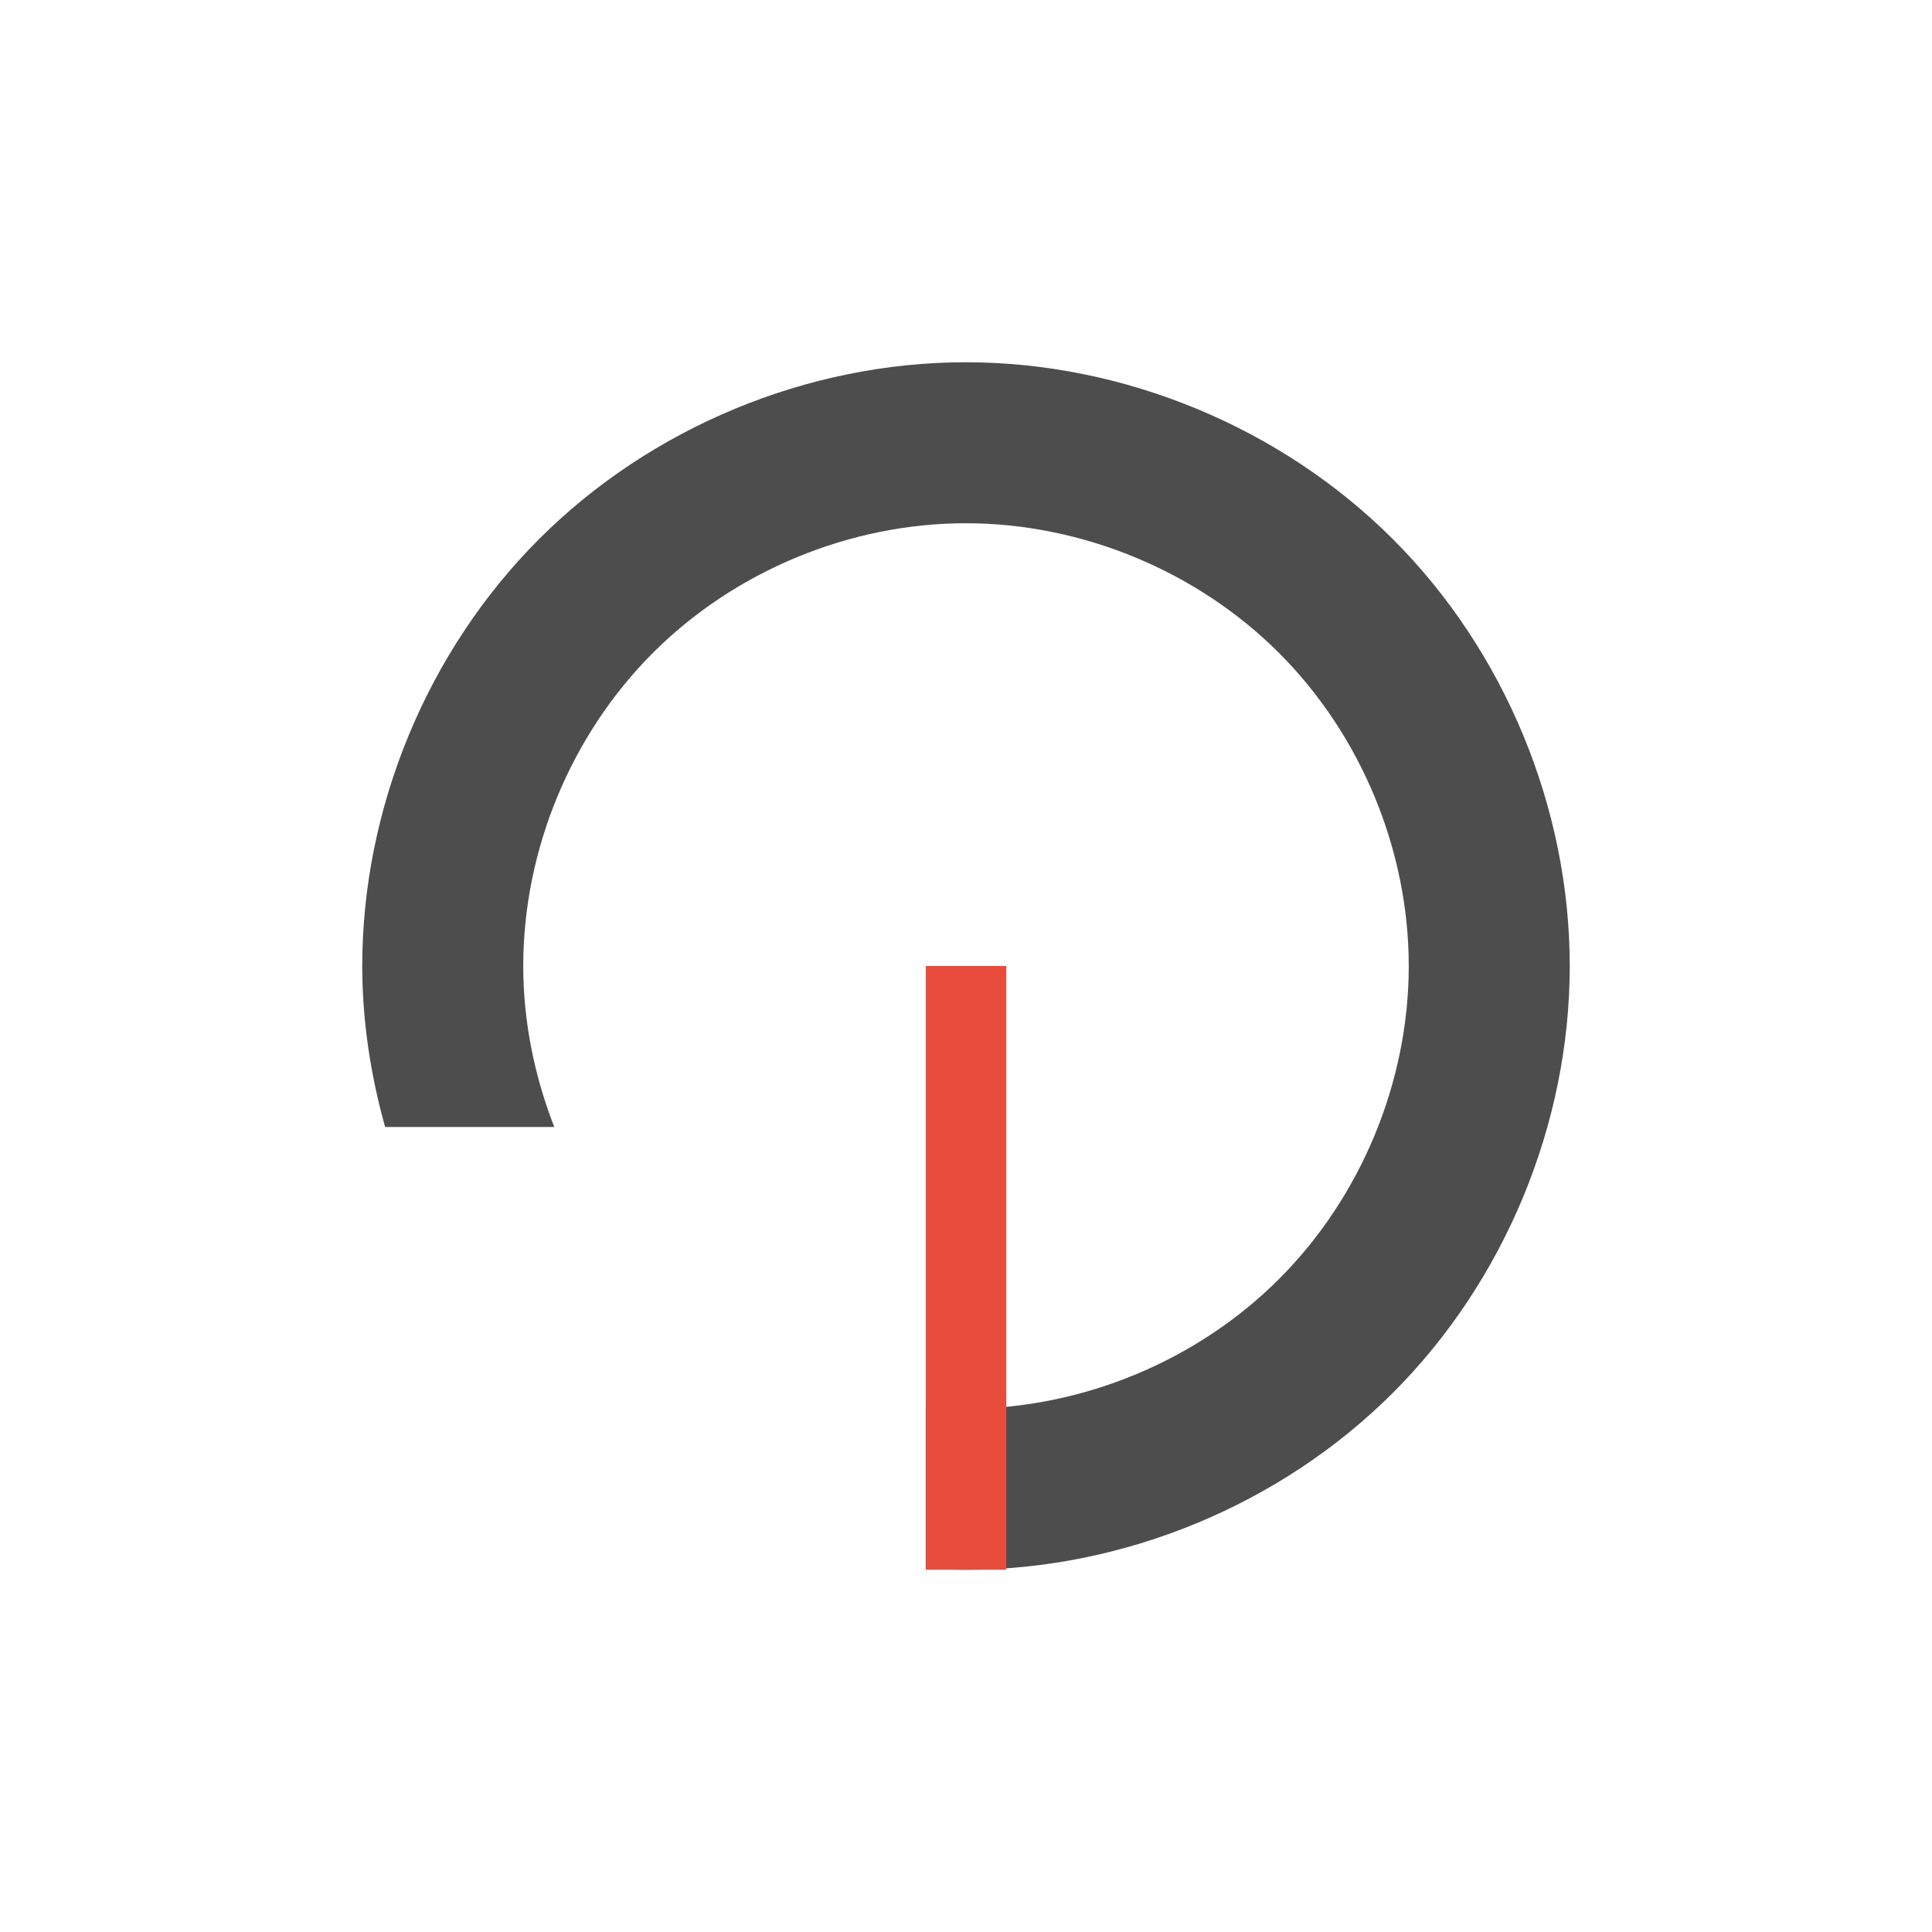
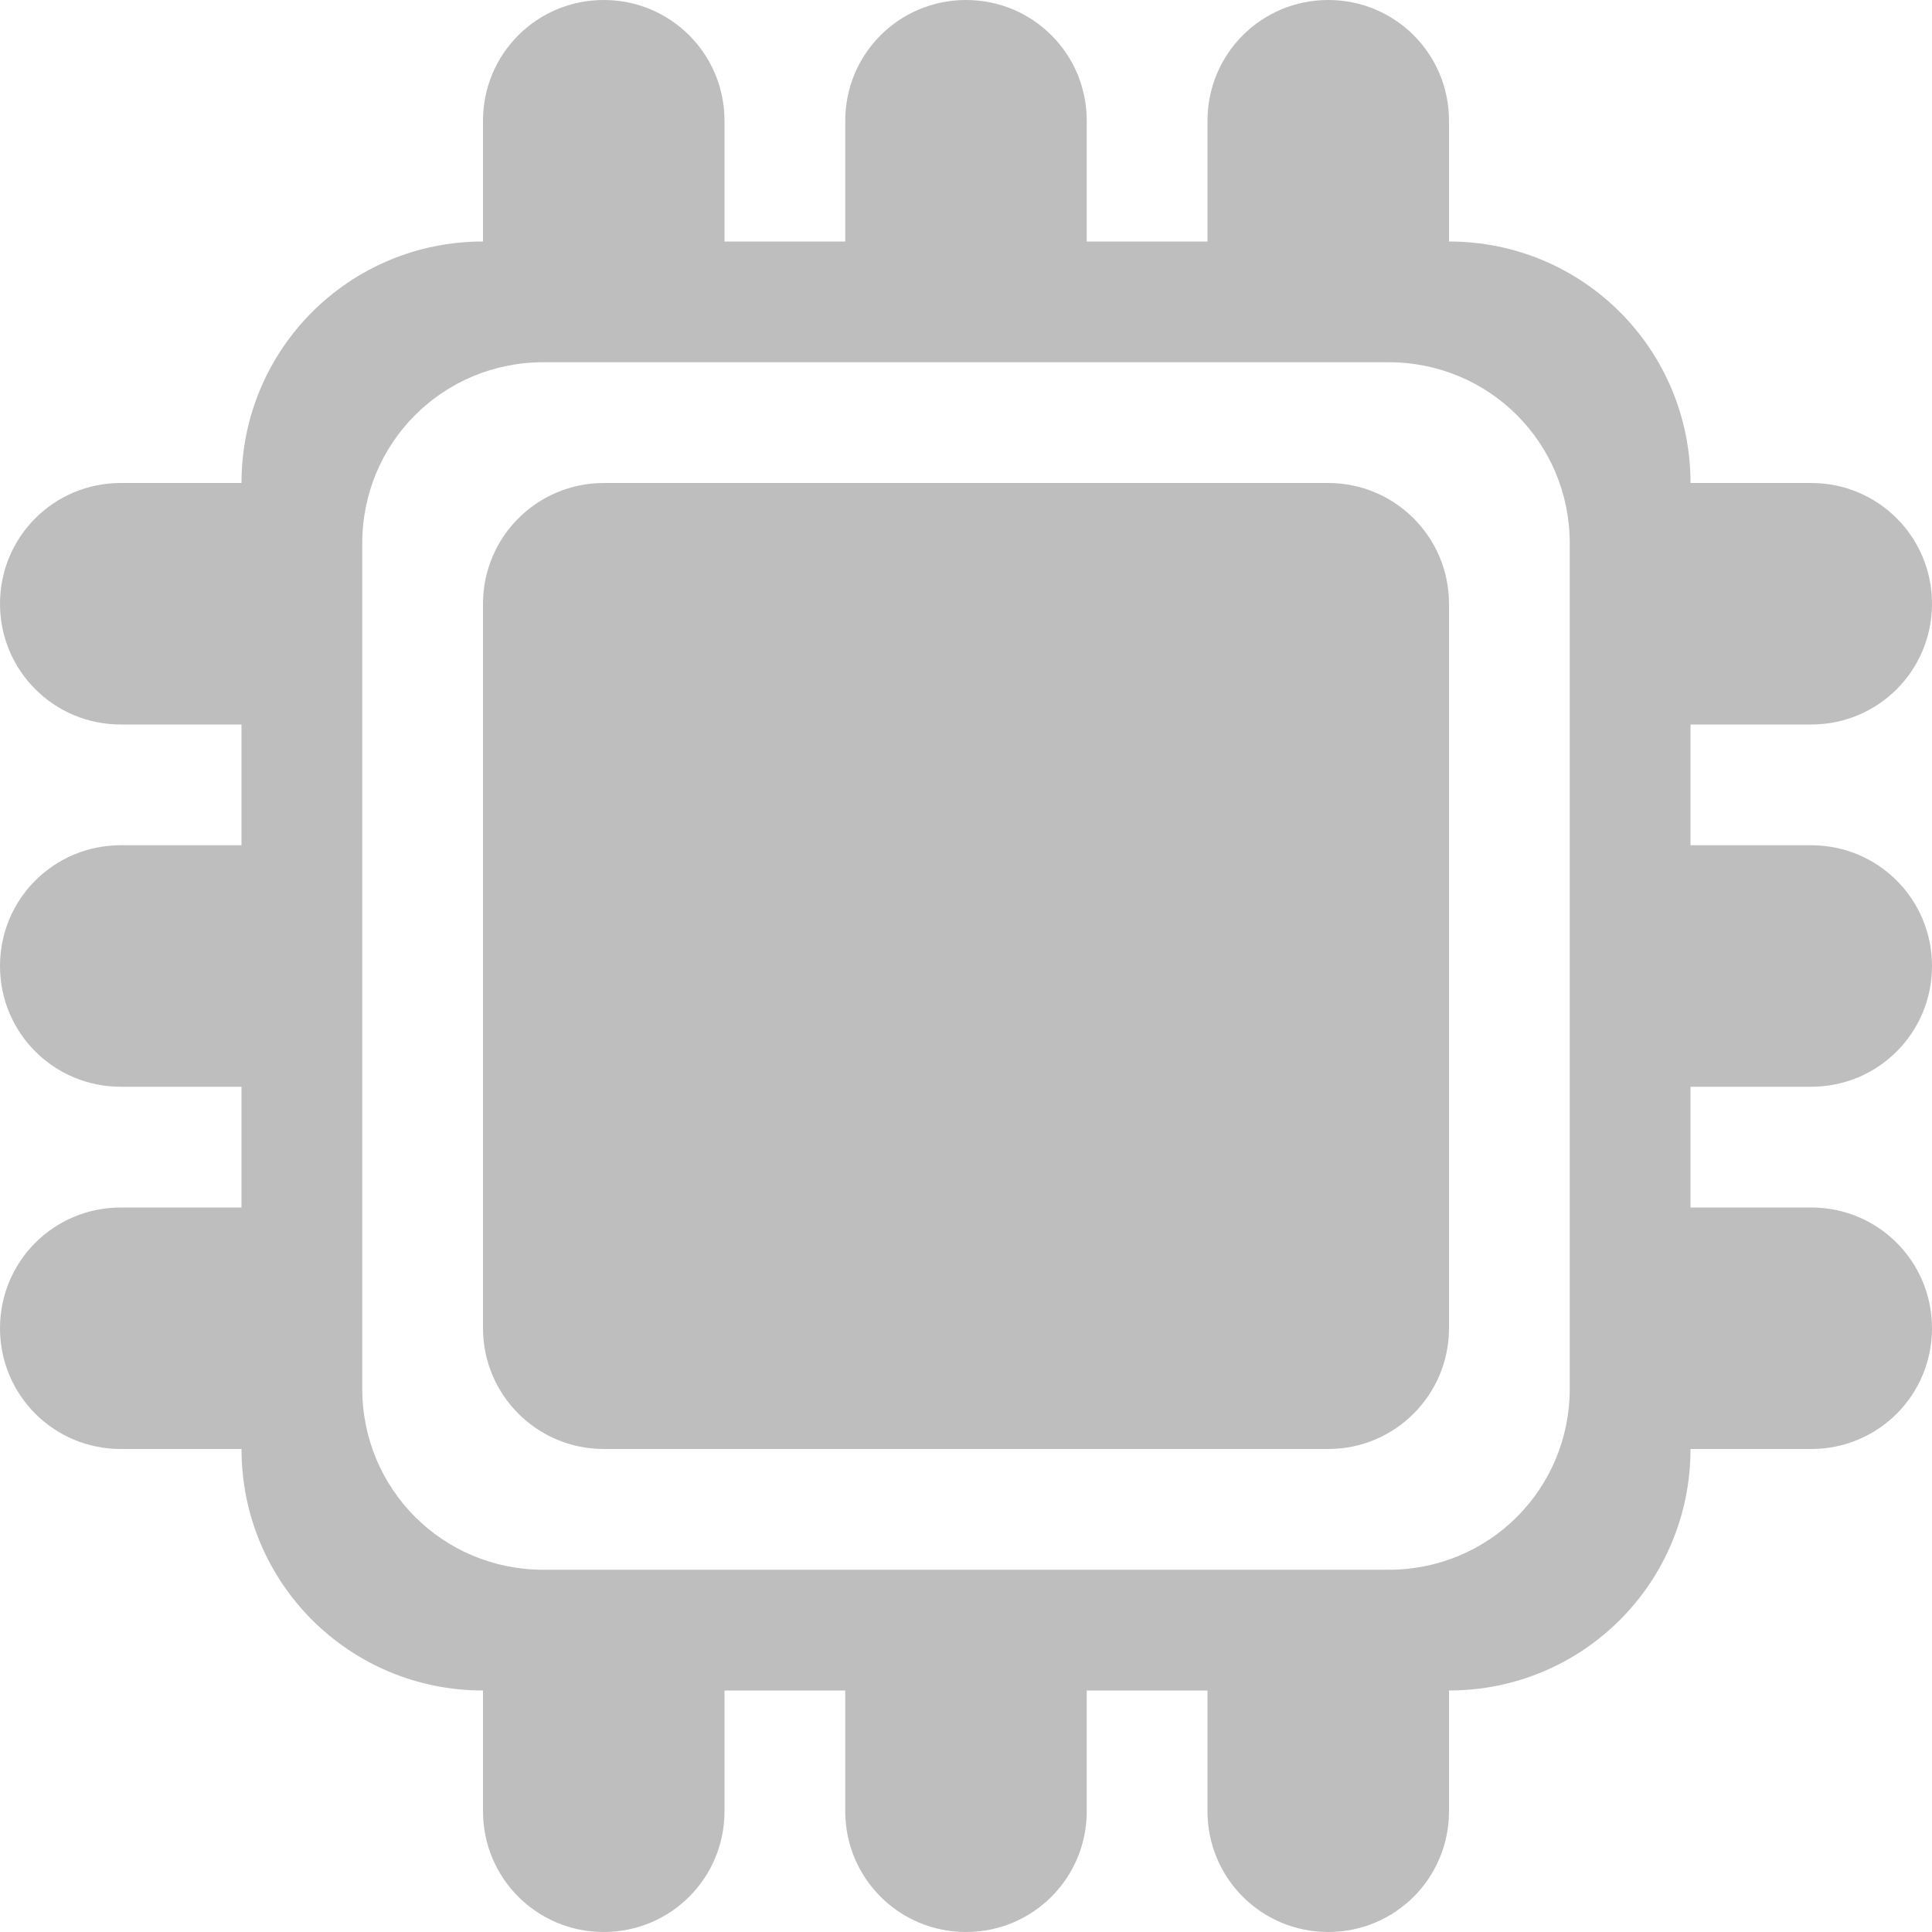
- <svg xmlns="http://www.w3.org/2000/svg" version="1.1" width="48" height="48" id="svg3014">
-   <defs id="defs11" />
-   <rect style="fill:none;stroke:none" id="rect3277" width="30" height="30" x="9" y="9" />
-   <path style="fill:#4d4d4d;fill-opacity:1;fill-rule:evenodd;stroke:none" d="M 23.994 9 C 20.067 9 16.166 10.618 13.391 13.395 C 10.616 16.171 9 20.073 9 24 C 9 25.352 9.204 26.699 9.568 28 L 13.771 28 C 13.274 26.728 13 25.367 13 24 C 13 21.12 14.184 18.259 16.219 16.223 C 18.254 14.186 21.114 13 23.994 13 C 26.874 13 29.738 14.184 31.775 16.221 C 33.813 18.257 35 21.12 35 24 C 35 26.88 33.813 29.743 31.775 31.779 C 29.738 33.816 26.874 35 23.994 35 C 23.662 35 23.33 34.983 23 34.951 L 23 38.963 C 23.33 38.987 23.662 39 23.994 39 C 27.921 39 31.825 37.384 34.604 34.607 C 37.382 31.831 39 27.927 39 24 C 39 20.073 37.382 16.169 34.604 13.393 C 31.825 10.616 27.921 9 23.994 9 z " id="path3289" />
-   <path d="m 26,37 a 2.001,2 0 1 1 0,0 2.001,2 0 1 1 0,0 z" id="path3291" style="fill:none;fill-opacity:1;fill-rule:evenodd;stroke:none" />
-   <path style="fill:#800080;fill-opacity:1;fill-rule:evenodd;stroke:none" id="path3310" d="m 26,24 a 2.001,2 0 1 1 0,0 2.001,2 0 1 1 0,0 z" />
-   <path d="m 26,24 a 2.001,2 0 1 1 0,0 2.001,2 0 1 1 0,0 z" id="path3312" style="fill:#e74c3c;fill-opacity:1;fill-rule:evenodd;stroke:none" />
-   <rect style="fill:#e74c3c;fill-opacity:1;fill-rule:evenodd;stroke:none" id="rect3322" width="2" height="15" x="23" y="24" />
+ <svg xmlns="http://www.w3.org/2000/svg" width="16" viewBox="0 0 16 16" height="16" id="svg2" version="1.1">
+   <defs id="defs8">
+     <clipPath id="clipPath-272651492">
+       <g transform="translate(0,-1004.362)" id="g17">
+         <path style="fill:#1890d0" d="m -24,13 c 0,1.105 -0.672,2 -1.5,2 -0.828,0 -1.5,-0.895 -1.5,-2 0,-1.105 0.672,-2 1.5,-2 0.828,0 1.5,0.895 1.5,2 z" transform="matrix(15.33333,0,0,11.5,415,878.8622)" id="path19" />
+       </g>
+     </clipPath>
+   </defs>
+   <path style="fill:#bebebe;fill-opacity:1;fill-rule:evenodd;stroke:none" d="M 5 0 C 4.446 0 4 0.446 4 1 L 4 2 C 2.892 2 2 2.892 2 4 L 1 4 C 0.446 4 0 4.446 0 5 C 0 5.554 0.446 6 1 6 L 2 6 L 2 7 L 1 7 C 0.446 7 0 7.446 0 8 C 0 8.554 0.446 9 1 9 L 2 9 L 2 10 L 1 10 C 0.446 10 0 10.446 0 11 C 0 11.554 0.446 12 1 12 L 2 12 C 2 13.108 2.892 14 4 14 L 4 15 C 4 15.554 4.446 16 5 16 C 5.554 16 6 15.554 6 15 L 6 14 L 7 14 L 7 15 C 7 15.554 7.446 16 8 16 C 8.554 16 9 15.554 9 15 L 9 14 L 10 14 L 10 15 C 10 15.554 10.446 16 11 16 C 11.554 16 12 15.554 12 15 L 12 14 C 13.108 14 14 13.108 14 12 L 15 12 C 15.554 12 16 11.554 16 11 C 16 10.446 15.554 10 15 10 L 14 10 L 14 9 L 15 9 C 15.554 9 16 8.554 16 8 C 16 7.446 15.554 7 15 7 L 14 7 L 14 6 L 15 6 C 15.554 6 16 5.554 16 5 C 16 4.446 15.554 4 15 4 L 14 4 C 14 2.892 13.108 2 12 2 L 12 1 C 12 0.446 11.554 0 11 0 C 10.446 0 10 0.446 10 1 L 10 2 L 9 2 L 9 1 C 9 0.446 8.554 0 8 0 C 7.446 0 7 0.446 7 1 L 7 2 L 6 2 L 6 1 C 6 0.446 5.554 0 5 0 z M 4.5 3 L 11.5 3 C 12.333 3 13 3.667 13 4.5 L 13 11.5 C 13 12.333 12.333 13 11.5 13 L 4.5 13 C 3.667 13 3 12.333 3 11.5 L 3 4.5 C 3 3.667 3.667 3 4.5 3 z " id="rect3020" />
+   <rect style="fill:#bebebe;fill-opacity:1;fill-rule:evenodd;stroke:none" id="rect3010" width="8" height="8" x="4" y="4" rx="1" ry="1" />
</svg>
